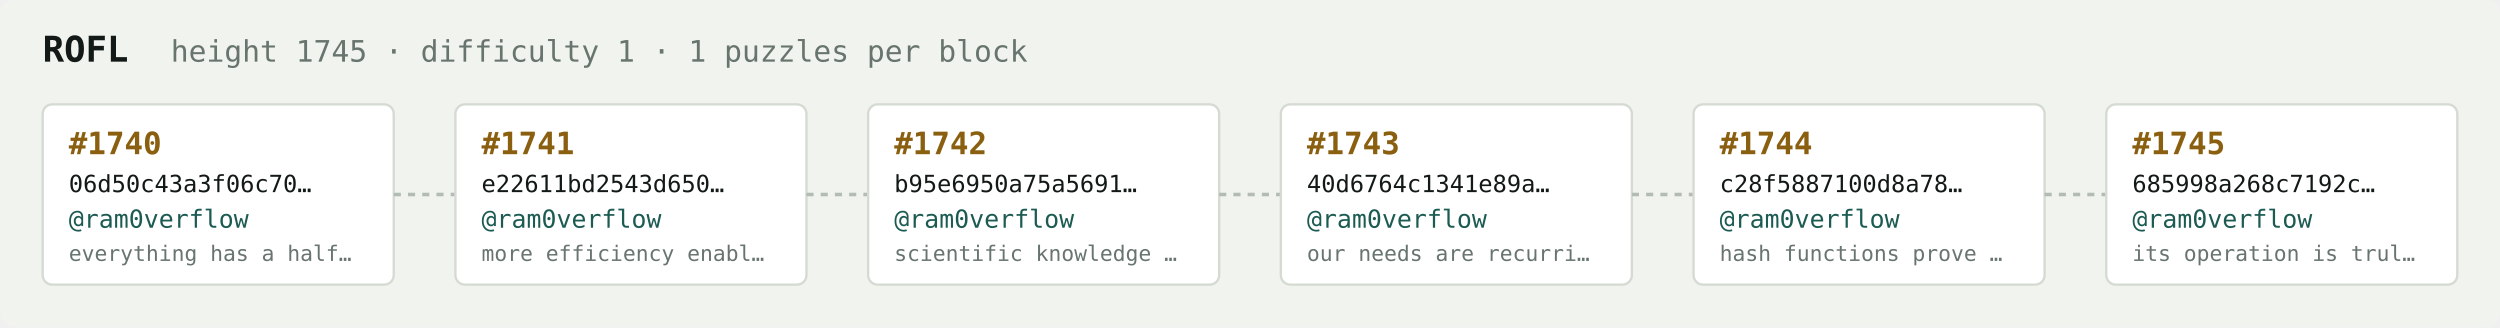
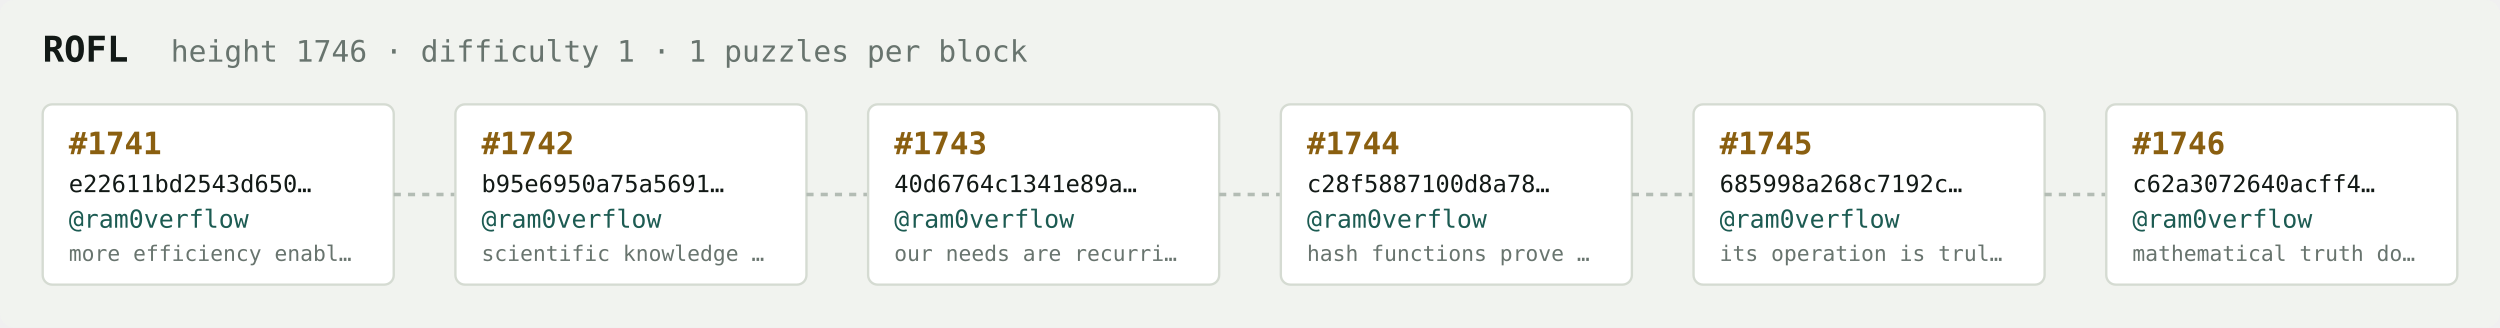
<svg xmlns="http://www.w3.org/2000/svg" width="1054" height="138" viewBox="0 0 1054 138" font-family="ui-monospace,SFMono-Regular,Menlo,monospace">
  <rect fill="#f1f3ef" width="1054" height="138" rx="6" />
  <text x="18" y="26" fill="#121916" font-size="15" font-weight="700">ROFL</text>
-   <text x="72" y="26" fill="#68746e" font-size="12.5">height 1745 · difficulty 1 · 1 puzzles per block</text>
+   <text x="72" y="26" fill="#68746e" font-size="12.5">height 1746 · difficulty 1 · 1 puzzles per block</text>
  <rect x="18" y="44" width="148" height="76" rx="4" fill="#ffffff" stroke="#d5dbd2" stroke-width="1" />
-   <text x="29" y="65" fill="#8a5f10" font-size="13" font-weight="700">#1740</text>
-   <text x="29" y="81" fill="#121916" font-size="10">06d50c43a3f06c70…</text>
+   <text x="29" y="65" fill="#8a5f10" font-size="13" font-weight="700">#1741</text>
+   <text x="29" y="81" fill="#121916" font-size="10">e22611bd2543d650…</text>
  <text x="29" y="96" fill="#1c5b52" font-size="10.5">@ram0verflow</text>
-   <text x="29" y="110" fill="#68746e" font-size="9">everything has a half…</text>
+   <text x="29" y="110" fill="#68746e" font-size="9">more efficiency enabl…</text>
  <line x1="166" y1="82.0" x2="192" y2="82.0" stroke="#b3bcb4" stroke-width="1.5" stroke-dasharray="3 3" />
  <rect x="192" y="44" width="148" height="76" rx="4" fill="#ffffff" stroke="#d5dbd2" stroke-width="1" />
-   <text x="203" y="65" fill="#8a5f10" font-size="13" font-weight="700">#1741</text>
-   <text x="203" y="81" fill="#121916" font-size="10">e22611bd2543d650…</text>
+   <text x="203" y="65" fill="#8a5f10" font-size="13" font-weight="700">#1742</text>
+   <text x="203" y="81" fill="#121916" font-size="10">b95e6950a75a5691…</text>
  <text x="203" y="96" fill="#1c5b52" font-size="10.5">@ram0verflow</text>
-   <text x="203" y="110" fill="#68746e" font-size="9">more efficiency enabl…</text>
+   <text x="203" y="110" fill="#68746e" font-size="9">scientific knowledge …</text>
  <line x1="340" y1="82.0" x2="366" y2="82.0" stroke="#b3bcb4" stroke-width="1.5" stroke-dasharray="3 3" />
  <rect x="366" y="44" width="148" height="76" rx="4" fill="#ffffff" stroke="#d5dbd2" stroke-width="1" />
-   <text x="377" y="65" fill="#8a5f10" font-size="13" font-weight="700">#1742</text>
-   <text x="377" y="81" fill="#121916" font-size="10">b95e6950a75a5691…</text>
+   <text x="377" y="65" fill="#8a5f10" font-size="13" font-weight="700">#1743</text>
+   <text x="377" y="81" fill="#121916" font-size="10">40d6764c1341e89a…</text>
  <text x="377" y="96" fill="#1c5b52" font-size="10.5">@ram0verflow</text>
-   <text x="377" y="110" fill="#68746e" font-size="9">scientific knowledge …</text>
+   <text x="377" y="110" fill="#68746e" font-size="9">our needs are recurri…</text>
  <line x1="514" y1="82.0" x2="540" y2="82.0" stroke="#b3bcb4" stroke-width="1.5" stroke-dasharray="3 3" />
  <rect x="540" y="44" width="148" height="76" rx="4" fill="#ffffff" stroke="#d5dbd2" stroke-width="1" />
-   <text x="551" y="65" fill="#8a5f10" font-size="13" font-weight="700">#1743</text>
-   <text x="551" y="81" fill="#121916" font-size="10">40d6764c1341e89a…</text>
+   <text x="551" y="65" fill="#8a5f10" font-size="13" font-weight="700">#1744</text>
+   <text x="551" y="81" fill="#121916" font-size="10">c28f5887100d8a78…</text>
  <text x="551" y="96" fill="#1c5b52" font-size="10.5">@ram0verflow</text>
-   <text x="551" y="110" fill="#68746e" font-size="9">our needs are recurri…</text>
+   <text x="551" y="110" fill="#68746e" font-size="9">hash functions prove …</text>
  <line x1="688" y1="82.0" x2="714" y2="82.0" stroke="#b3bcb4" stroke-width="1.5" stroke-dasharray="3 3" />
  <rect x="714" y="44" width="148" height="76" rx="4" fill="#ffffff" stroke="#d5dbd2" stroke-width="1" />
-   <text x="725" y="65" fill="#8a5f10" font-size="13" font-weight="700">#1744</text>
-   <text x="725" y="81" fill="#121916" font-size="10">c28f5887100d8a78…</text>
+   <text x="725" y="65" fill="#8a5f10" font-size="13" font-weight="700">#1745</text>
+   <text x="725" y="81" fill="#121916" font-size="10">685998a268c7192c…</text>
  <text x="725" y="96" fill="#1c5b52" font-size="10.5">@ram0verflow</text>
-   <text x="725" y="110" fill="#68746e" font-size="9">hash functions prove …</text>
+   <text x="725" y="110" fill="#68746e" font-size="9">its operation is trul…</text>
  <line x1="862" y1="82.0" x2="888" y2="82.0" stroke="#b3bcb4" stroke-width="1.5" stroke-dasharray="3 3" />
  <rect x="888" y="44" width="148" height="76" rx="4" fill="#ffffff" stroke="#d5dbd2" stroke-width="1" />
-   <text x="899" y="65" fill="#8a5f10" font-size="13" font-weight="700">#1745</text>
-   <text x="899" y="81" fill="#121916" font-size="10">685998a268c7192c…</text>
+   <text x="899" y="65" fill="#8a5f10" font-size="13" font-weight="700">#1746</text>
+   <text x="899" y="81" fill="#121916" font-size="10">c62a3072640acff4…</text>
  <text x="899" y="96" fill="#1c5b52" font-size="10.5">@ram0verflow</text>
-   <text x="899" y="110" fill="#68746e" font-size="9">its operation is trul…</text>
+   <text x="899" y="110" fill="#68746e" font-size="9">mathematical truth do…</text>
</svg>
